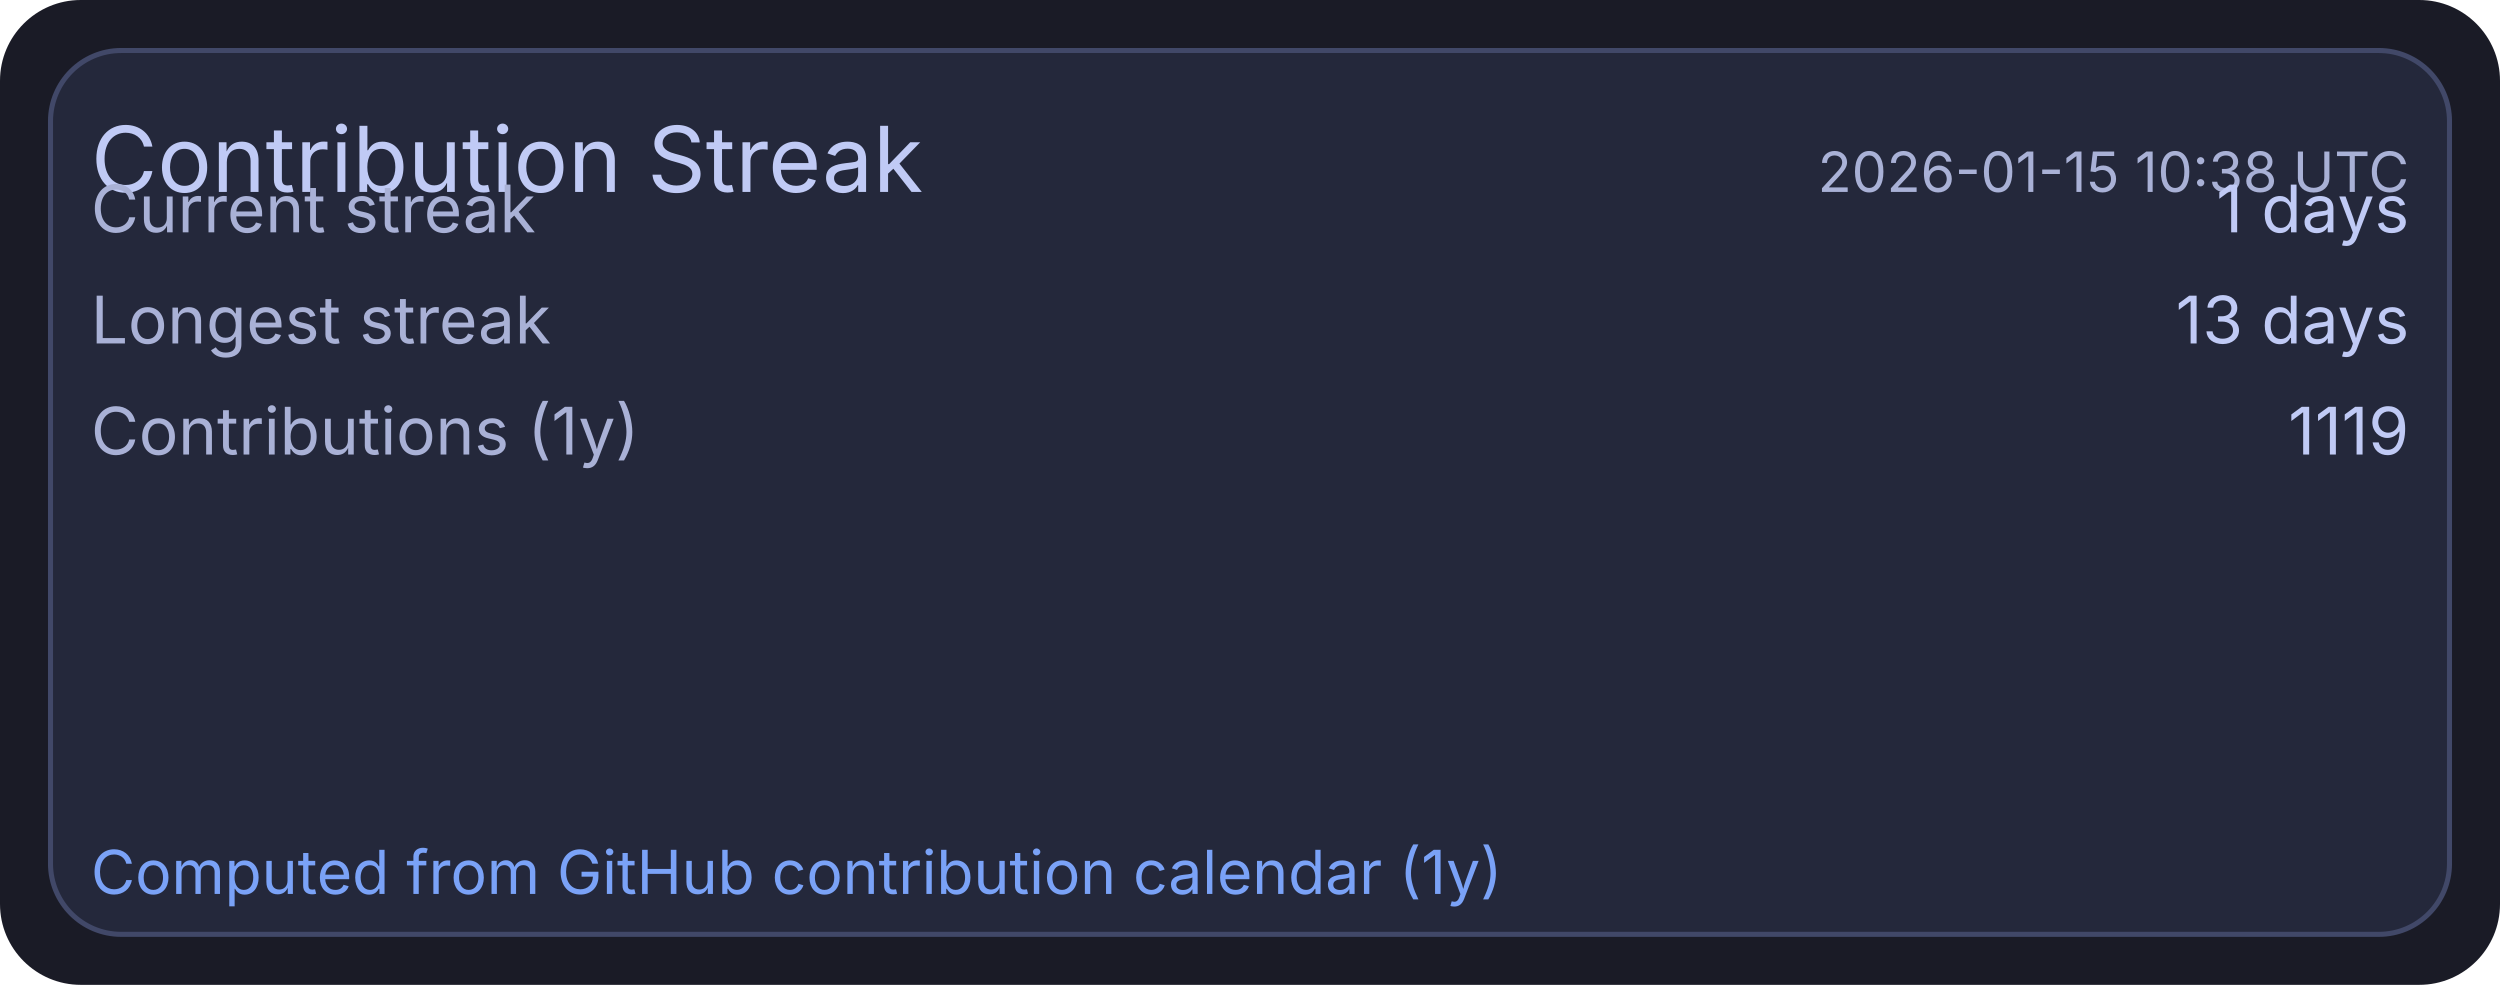
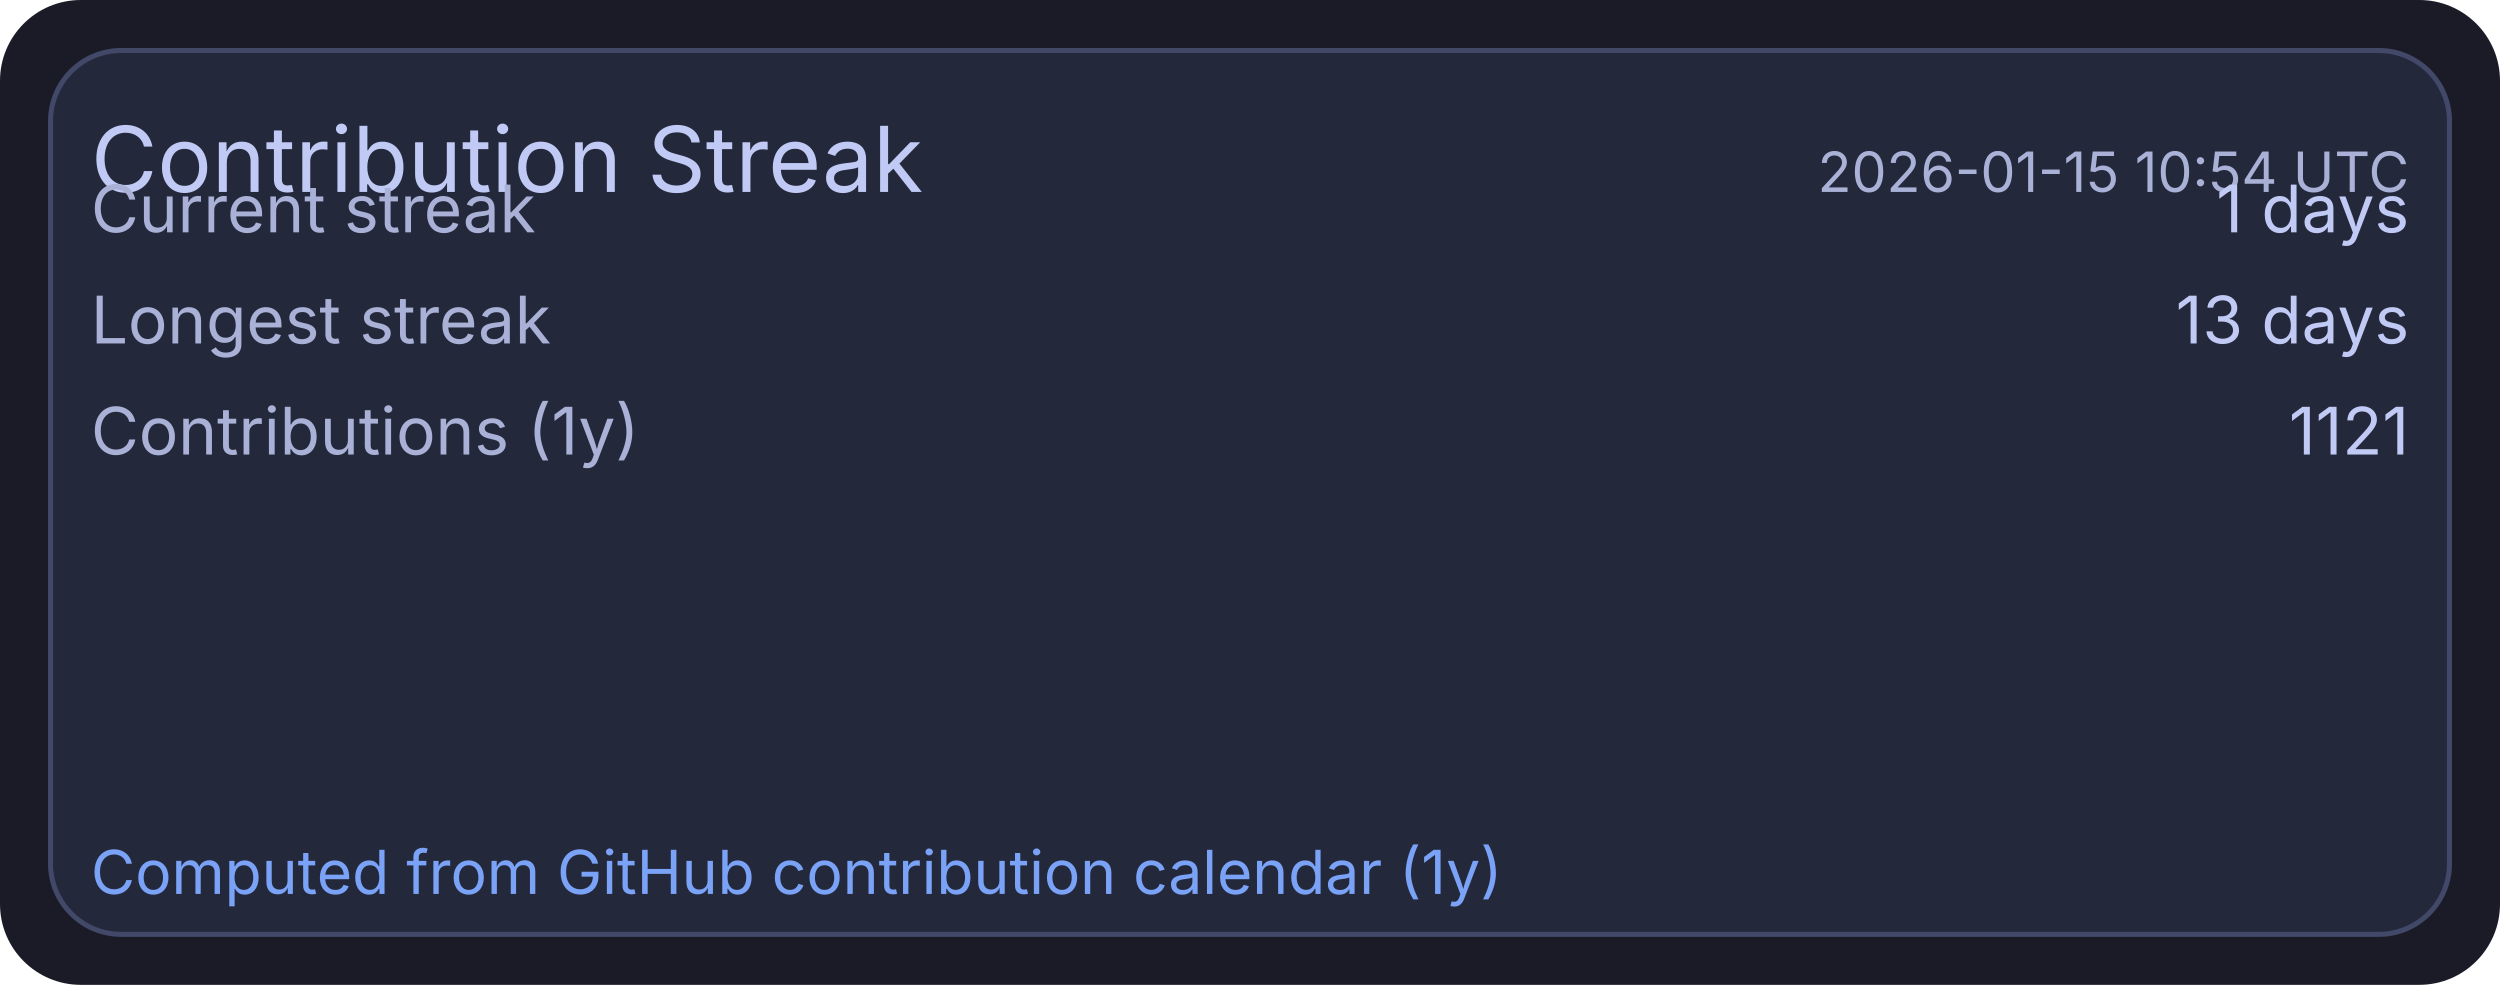
<svg xmlns="http://www.w3.org/2000/svg" width="495" height="195" viewBox="0 0 495 195">
  <rect x="0" y="0" width="495" height="195" rx="16" fill="#1a1b26" />
  <rect x="10" y="10" width="475" height="175" rx="14" fill="#24283b" stroke="#414868" stroke-width="1" />
  <text x="18" y="38" fill="#c0caf5" font-size="18" font-family="ui-sans-serif, system-ui, -apple-system, Segoe UI">Contribution Streak</text>
-   <text x="477" y="38" text-anchor="end" fill="#a9b1d6" font-size="11" font-family="ui-sans-serif, system-ui, -apple-system, Segoe UI">2026-01-15 10:38 UTC</text>
+   <text x="477" y="38" text-anchor="end" fill="#a9b1d6" font-size="11" font-family="ui-sans-serif, system-ui, -apple-system, Segoe UI">2026-01-15 10:54 UTC</text>
  <text x="18" y="46" fill="#a9b1d6" font-size="13" font-family="ui-sans-serif, system-ui, -apple-system, Segoe UI">Current streak</text>
  <text x="477" y="46" text-anchor="end" fill="#c0caf5" font-size="13" font-family="ui-sans-serif, system-ui, -apple-system, Segoe UI">1 days</text>
  <text x="18" y="68" fill="#a9b1d6" font-size="13" font-family="ui-sans-serif, system-ui, -apple-system, Segoe UI">Longest streak</text>
  <text x="477" y="68" text-anchor="end" fill="#c0caf5" font-size="13" font-family="ui-sans-serif, system-ui, -apple-system, Segoe UI">13 days</text>
  <text x="18" y="90" fill="#a9b1d6" font-size="13" font-family="ui-sans-serif, system-ui, -apple-system, Segoe UI">Contributions (1y)</text>
-   <text x="477" y="90" text-anchor="end" fill="#c0caf5" font-size="13" font-family="ui-sans-serif, system-ui, -apple-system, Segoe UI">1119</text>
+   <text x="477" y="90" text-anchor="end" fill="#c0caf5" font-size="13" font-family="ui-sans-serif, system-ui, -apple-system, Segoe UI">1121</text>
  <text x="18" y="177" fill="#7aa2f7" font-size="12" font-family="ui-sans-serif, system-ui, -apple-system, Segoe UI">Computed from GitHub contribution calendar (1y)</text>
</svg>
